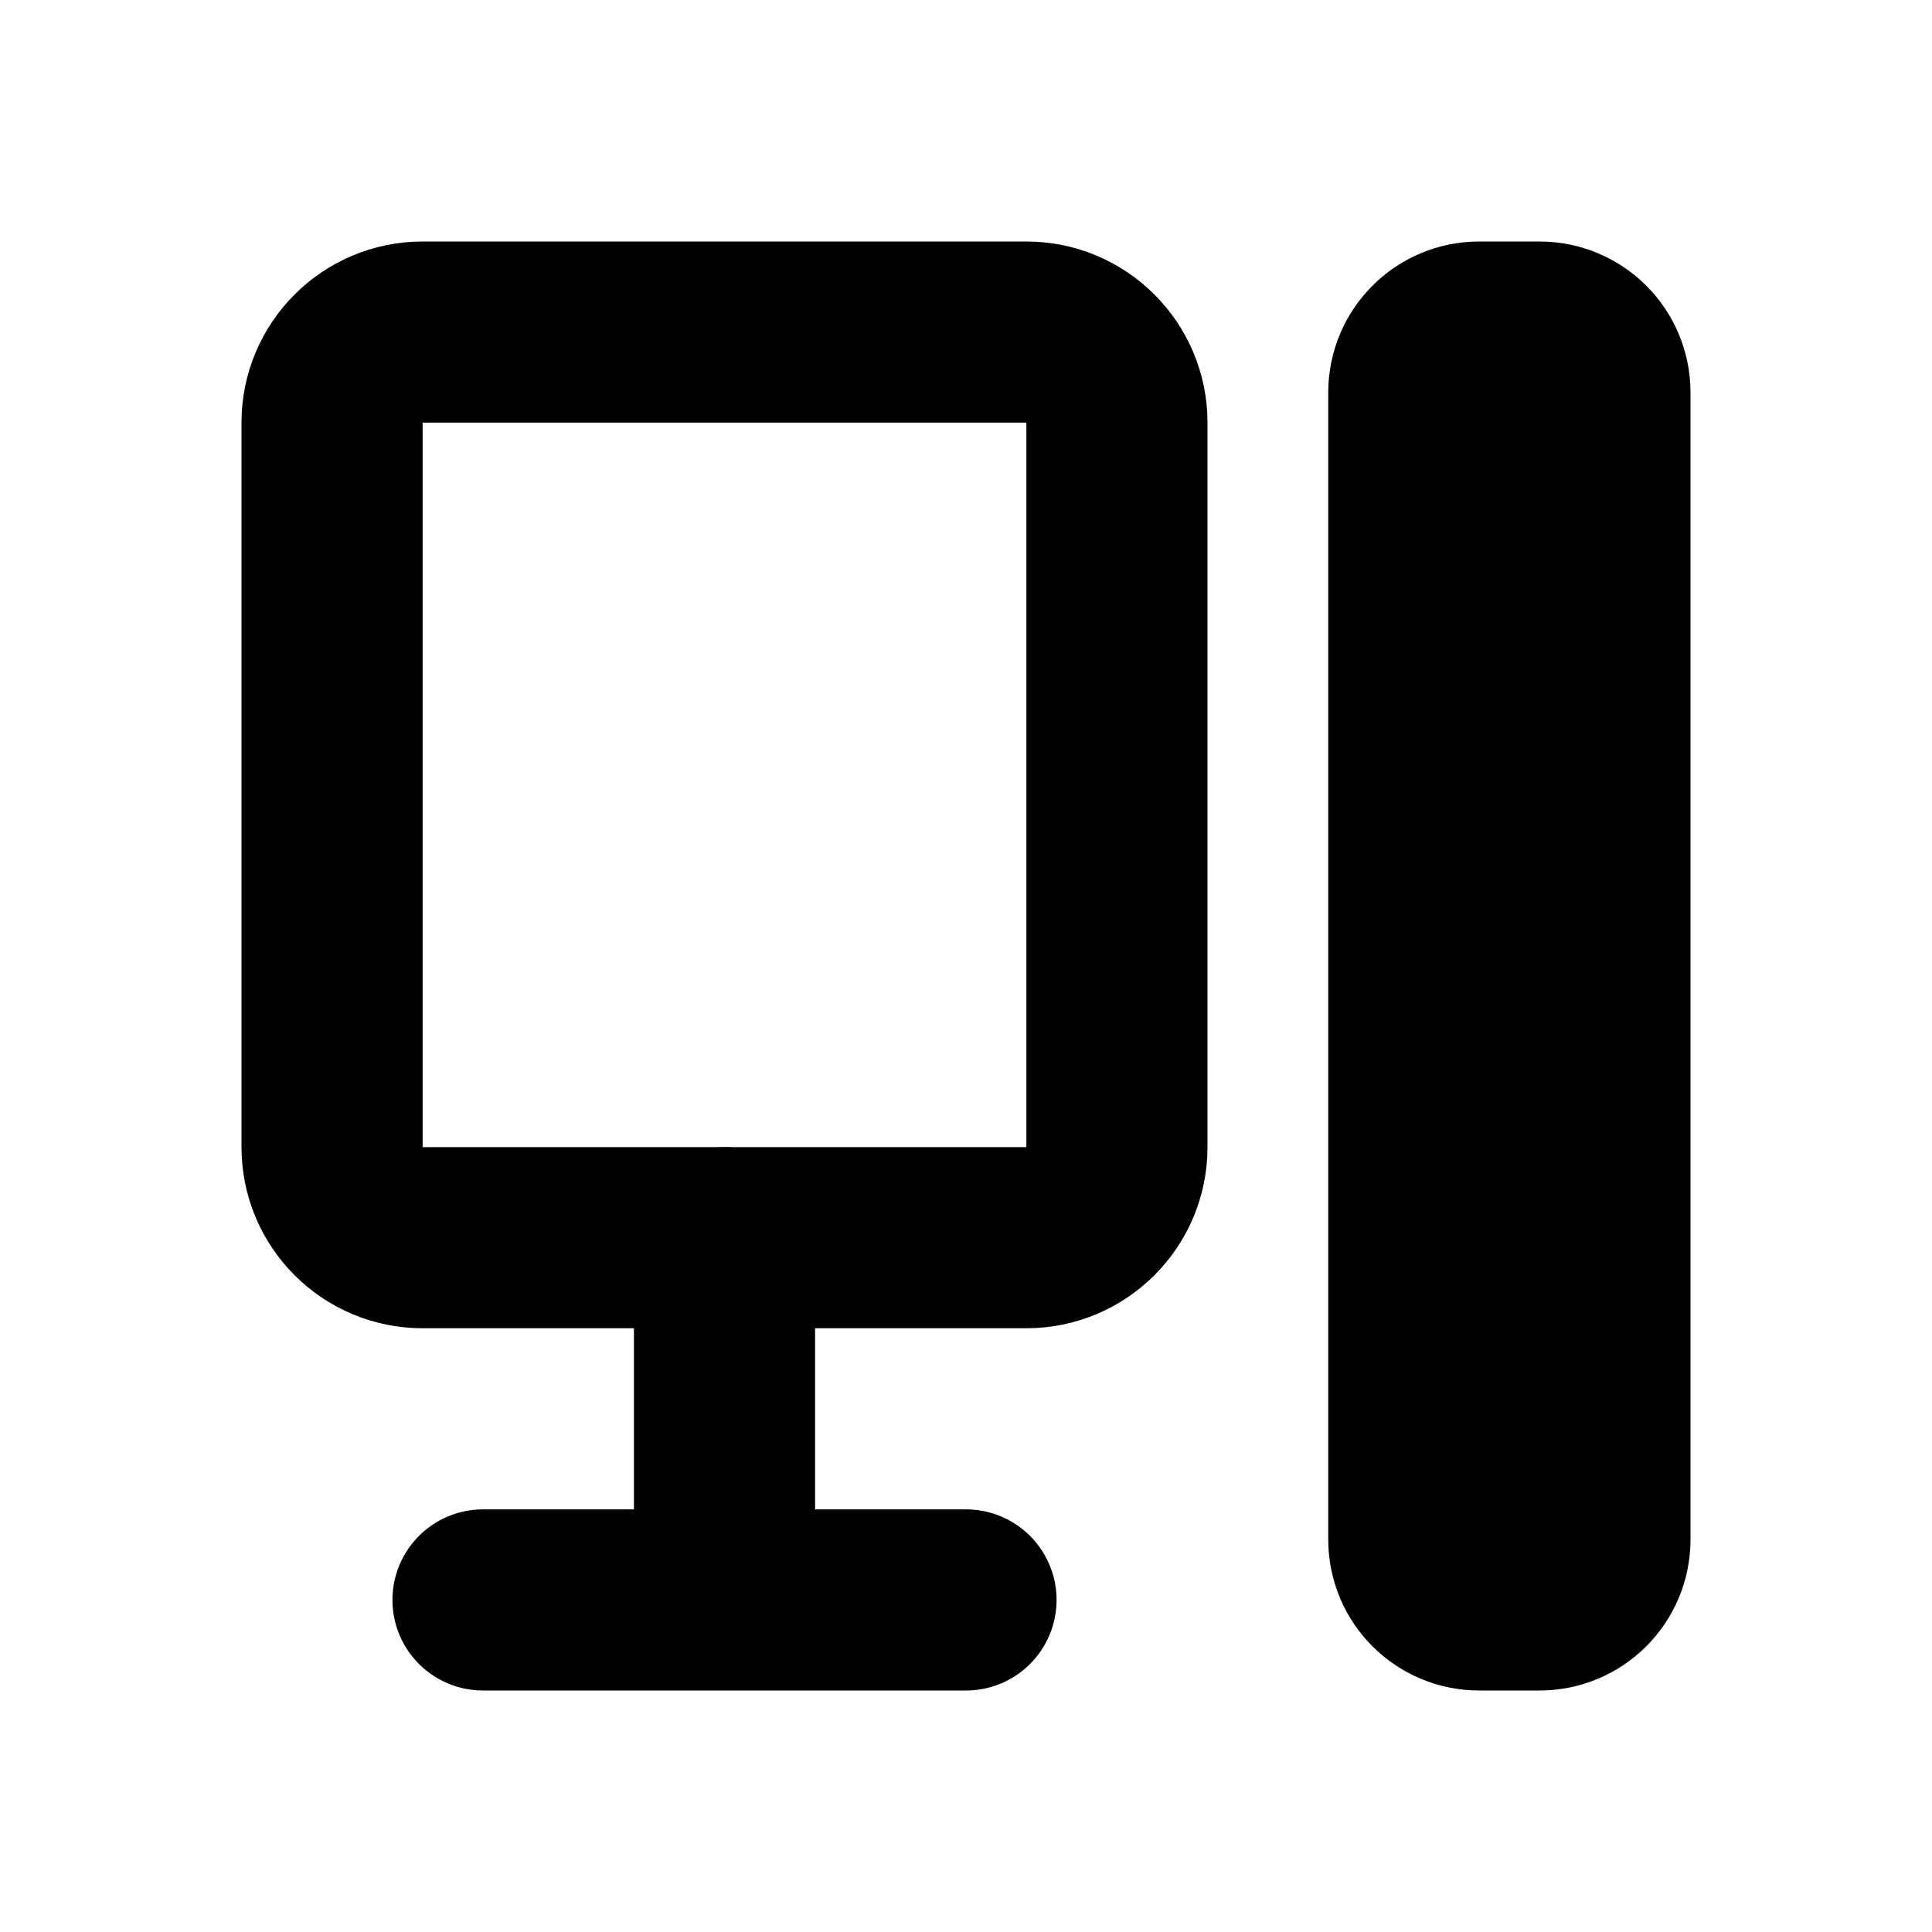
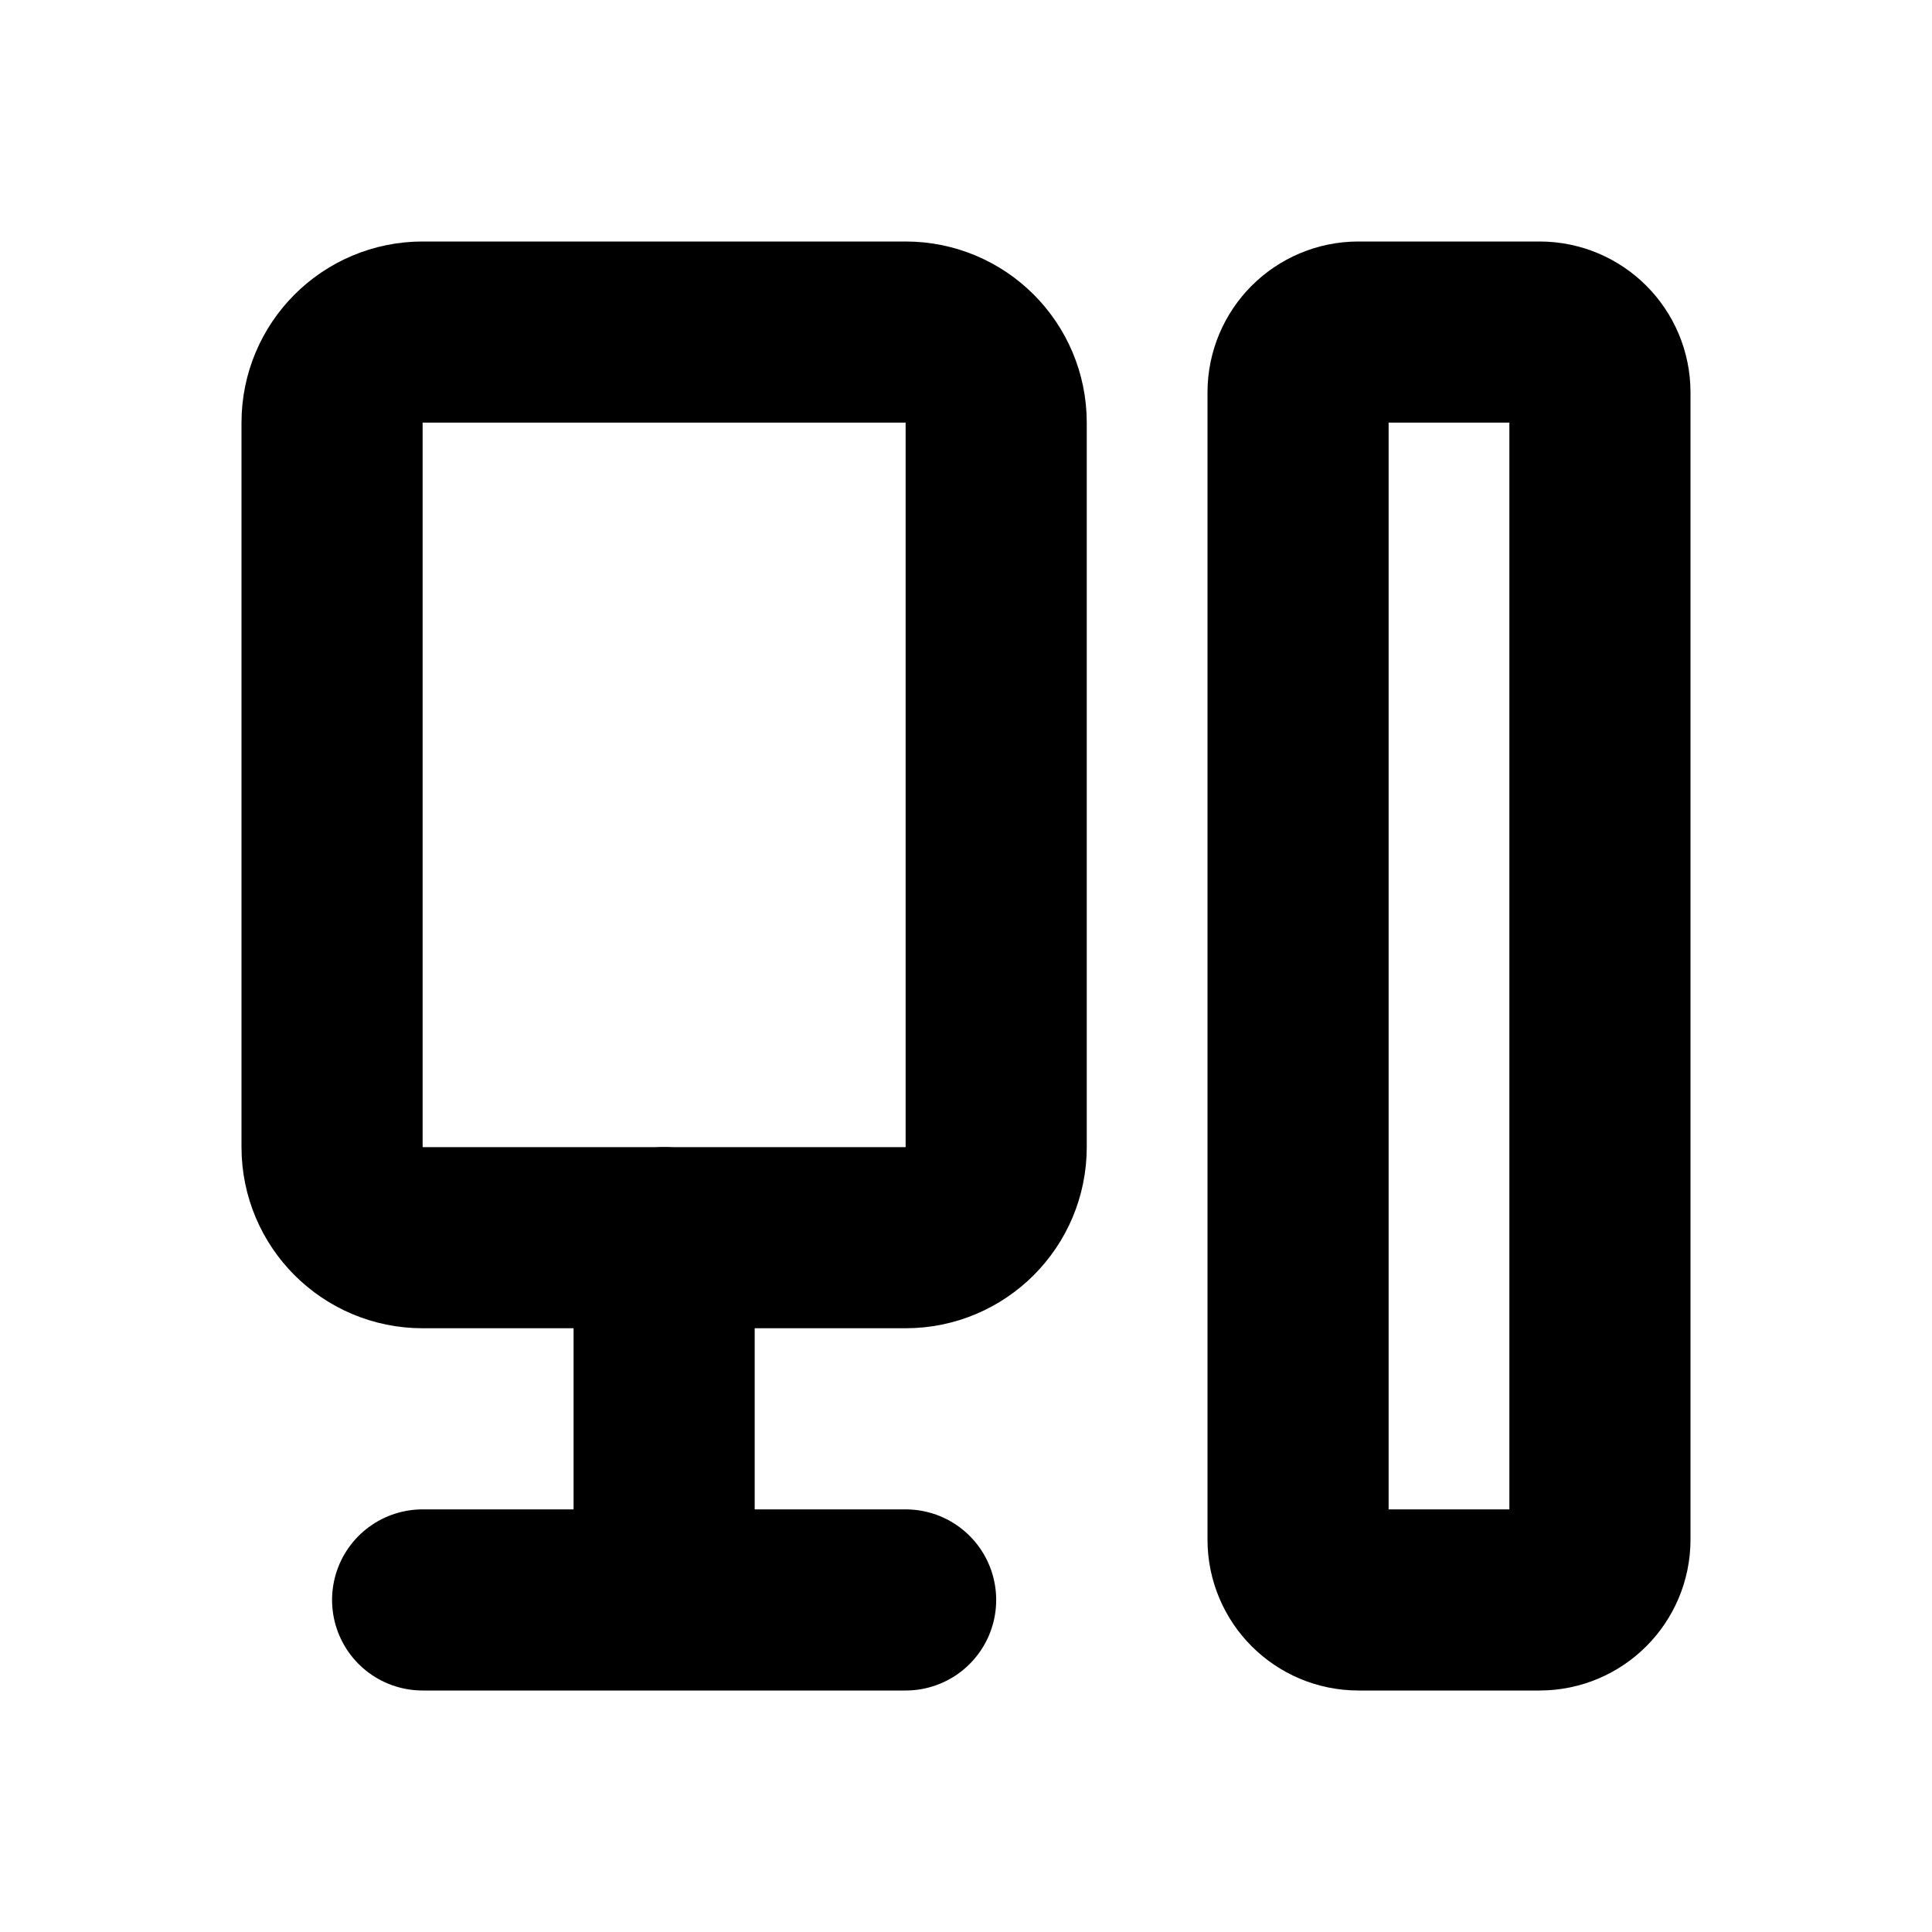
<svg xmlns="http://www.w3.org/2000/svg" width="16" height="16" viewBox="0 0 16 16" fill="none" stroke="currentColor" stroke-width="1.5" stroke-linecap="round" stroke-linejoin="round" aria-hidden="true" focusable="false">
-   <rect x="2.75" y="2.75" width="6.5" height="7.5" rx="0.75" />
-   <rect x="11.75" y="2.75" width="1.5" height="10.5" rx="0.5" />
-   <path d="M6 10.25V13.25M4 13.25H8" />
+   <rect x="2.75" y="2.75" width="5.5" height="7.5" rx="0.75" />
+   <rect x="10.75" y="2.75" width="2.5" height="10.5" rx="0.5" />
+   <path d="M5.5 10.25V13.25M3.5 13.25H7.5" />
</svg>
